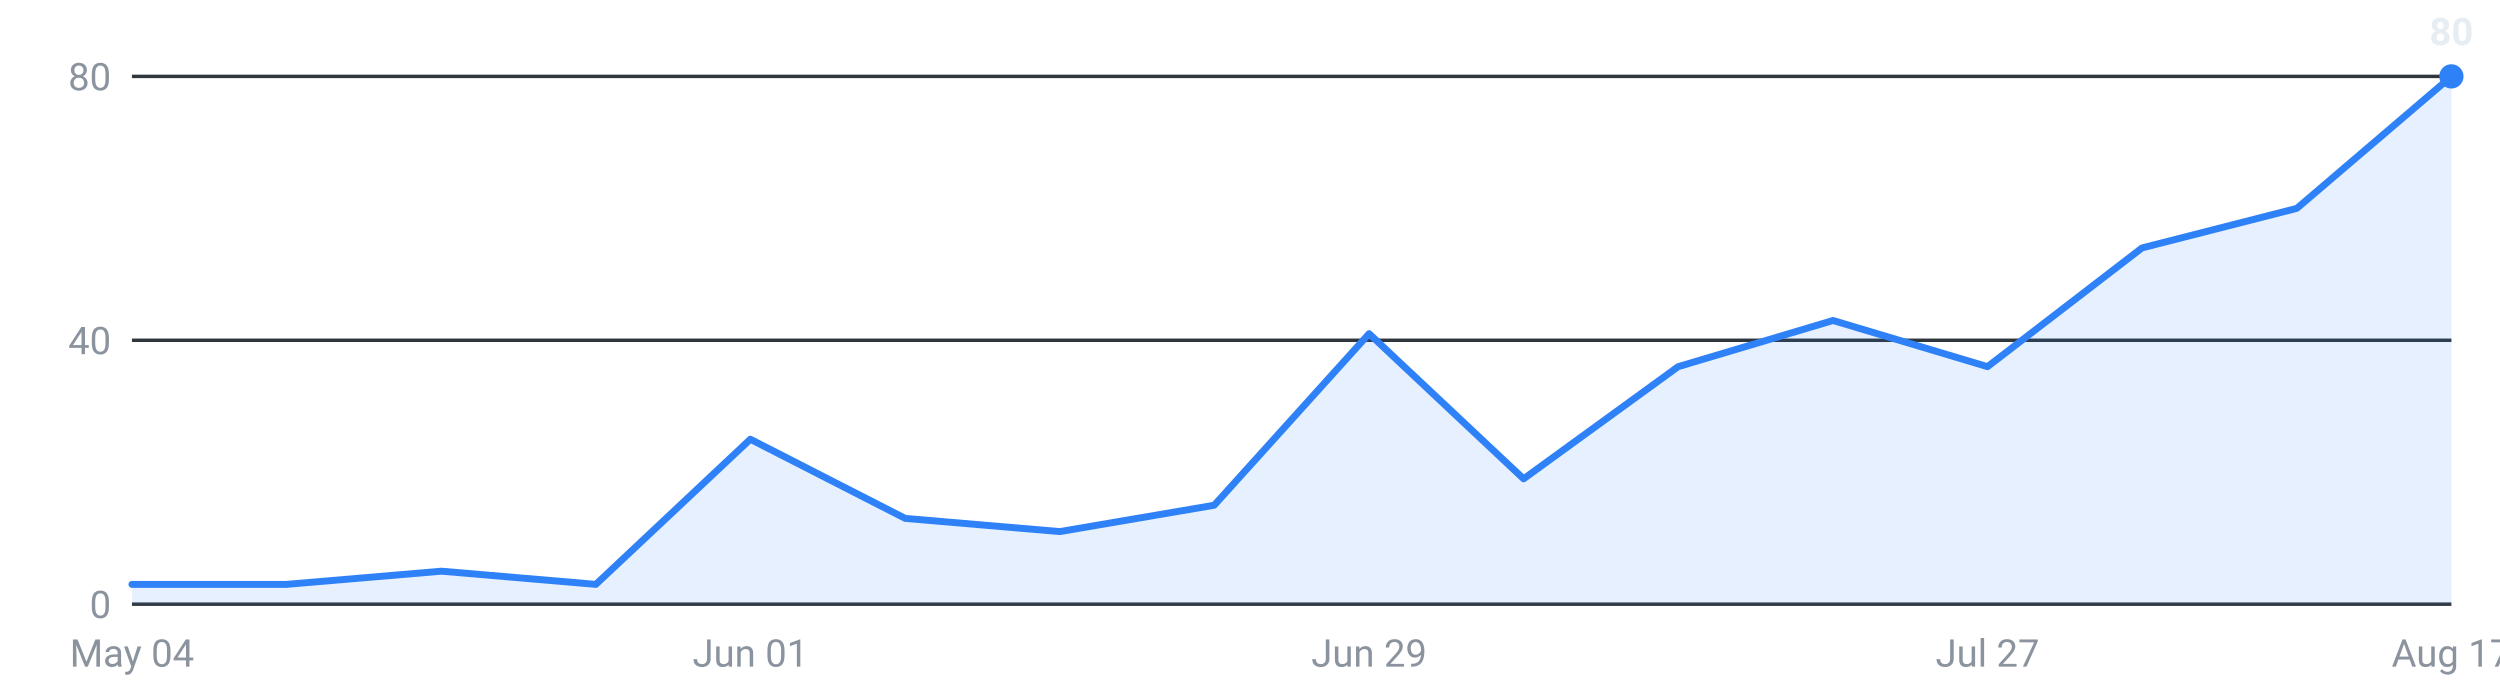
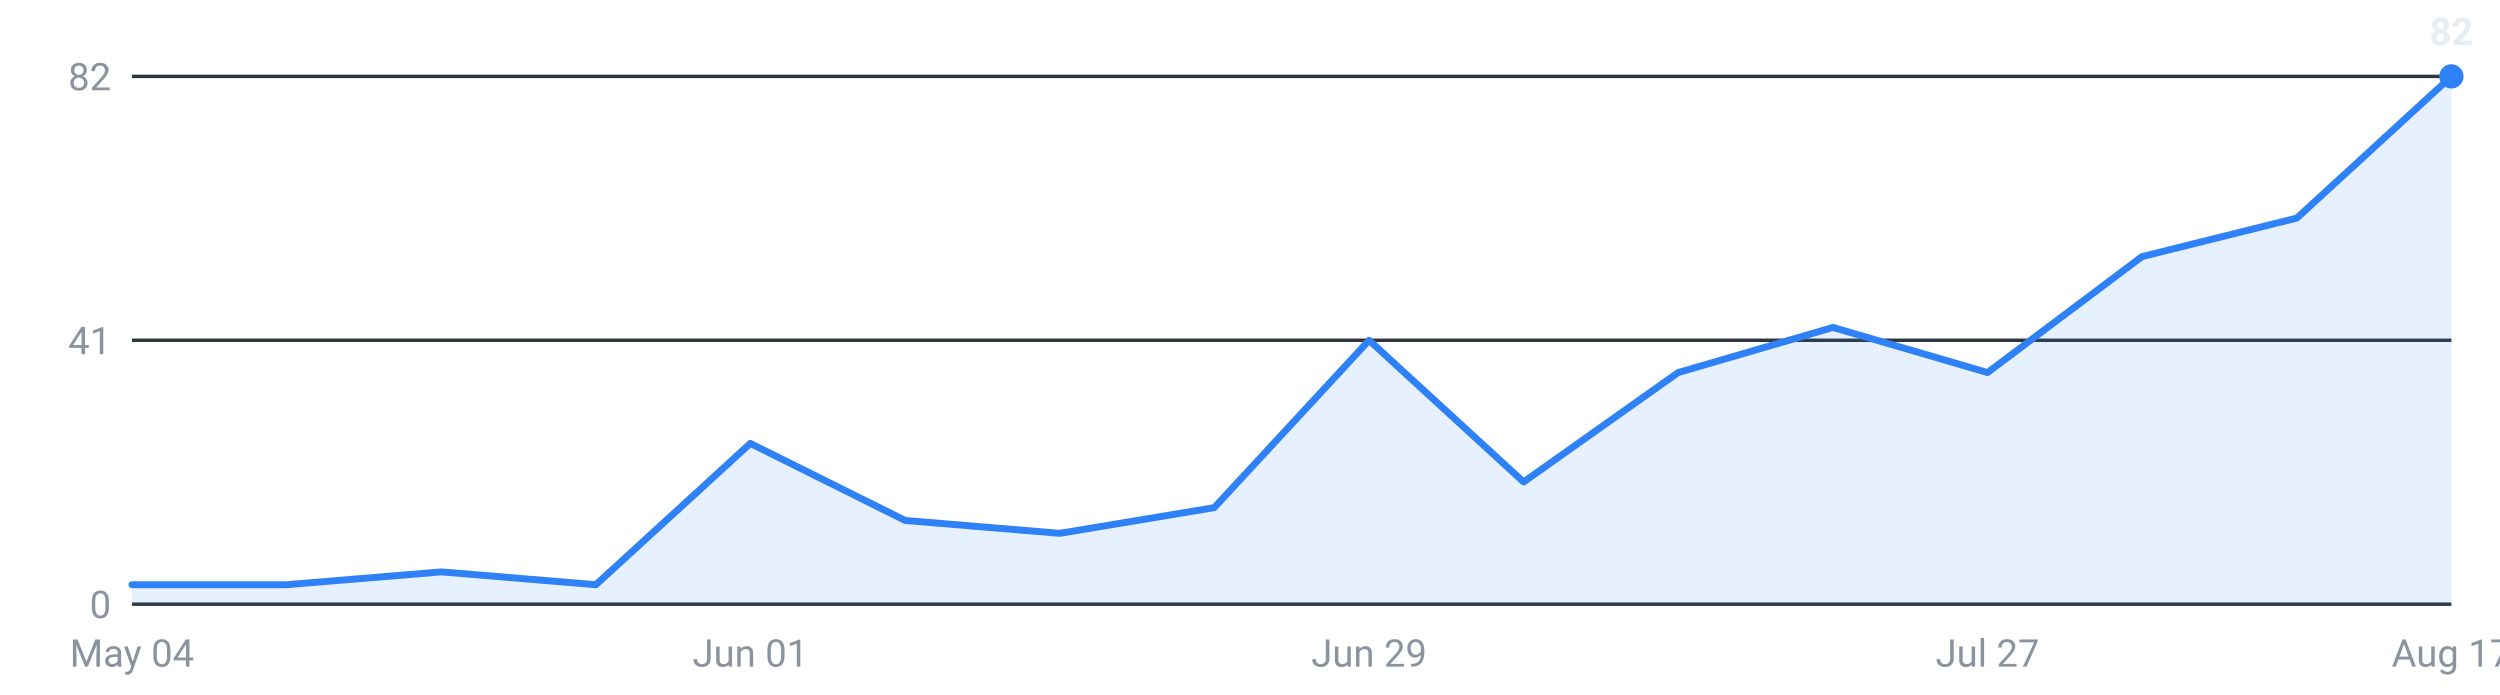
<svg xmlns="http://www.w3.org/2000/svg" viewBox="0 0 720 200" width="720" height="200" role="img" aria-label="Internships posted per week, last 16 weeks">
  <g font-family="-apple-system,Segoe UI,Roboto,sans-serif" font-size="11">
    <line x1="38" y1="174.0" x2="706" y2="174.0" stroke="#30363d" stroke-width="1" />
    <text x="32" y="178.0" text-anchor="end" fill="#8b949e">0</text>
    <line x1="38" y1="98.0" x2="706" y2="98.0" stroke="#30363d" stroke-width="1" />
-     <text x="32" y="102.0" text-anchor="end" fill="#8b949e">40</text>
+     <text x="32" y="102.0" text-anchor="end" fill="#8b949e">41</text>
    <line x1="38" y1="22.0" x2="706" y2="22.0" stroke="#30363d" stroke-width="1" />
-     <text x="32" y="26.0" text-anchor="end" fill="#8b949e">80</text>
-     <path d="M38.0,174 L38.0,168.3 L82.5,168.3 L127.1,164.5 L171.6,168.3 L216.1,126.5 L260.7,149.3 L305.2,153.1 L349.7,145.5 L394.3,96.1 L438.8,137.9 L483.3,105.6 L527.9,92.3 L572.4,105.6 L616.9,71.4 L661.5,60.0 L706.0,22.0 L706.0,174 Z" fill="#2f81f7" fill-opacity="0.12" />
-     <polyline points="38.0,168.3 82.5,168.3 127.1,164.5 171.6,168.3 216.1,126.5 260.7,149.3 305.2,153.1 349.7,145.5 394.3,96.1 438.8,137.9 483.3,105.6 527.9,92.3 572.4,105.6 616.9,71.4 661.5,60.0 706.0,22.0" fill="none" stroke="#2f81f7" stroke-width="2" stroke-linejoin="round" stroke-linecap="round" />
+     <text x="32" y="26.0" text-anchor="end" fill="#8b949e">82</text>
+     <path d="M38.0,174 L38.0,168.4 L82.5,168.4 L127.1,164.7 L171.6,168.4 L216.1,127.7 L260.7,149.9 L305.2,153.6 L349.7,146.2 L394.3,98.0 L438.8,138.8 L483.3,107.3 L527.9,94.3 L572.4,107.3 L616.9,73.9 L661.5,62.8 L706.0,22.0 L706.0,174 Z" fill="#2f81f7" fill-opacity="0.12" />
+     <polyline points="38.0,168.4 82.5,168.4 127.1,164.7 171.6,168.4 216.1,127.7 260.7,149.9 305.2,153.6 349.7,146.2 394.3,98.0 438.8,138.8 483.3,107.3 527.9,94.3 572.4,107.3 616.9,73.9 661.5,62.8 706.0,22.0" fill="none" stroke="#2f81f7" stroke-width="2" stroke-linejoin="round" stroke-linecap="round" />
    <circle cx="706.0" cy="22.0" r="3.5" fill="#2f81f7" />
-     <text x="706.0" y="13.0" text-anchor="middle" fill="#e6edf3" font-weight="600">80</text>
+     <text x="706.0" y="13.0" text-anchor="middle" fill="#e6edf3" font-weight="600">82</text>
    <text x="38.0" y="192" text-anchor="middle" fill="#8b949e">May 04</text>
    <text x="216.1" y="192" text-anchor="middle" fill="#8b949e">Jun 01</text>
    <text x="394.3" y="192" text-anchor="middle" fill="#8b949e">Jun 29</text>
    <text x="572.4" y="192" text-anchor="middle" fill="#8b949e">Jul 27</text>
    <text x="706.0" y="192" text-anchor="middle" fill="#8b949e">Aug 17</text>
  </g>
</svg>
